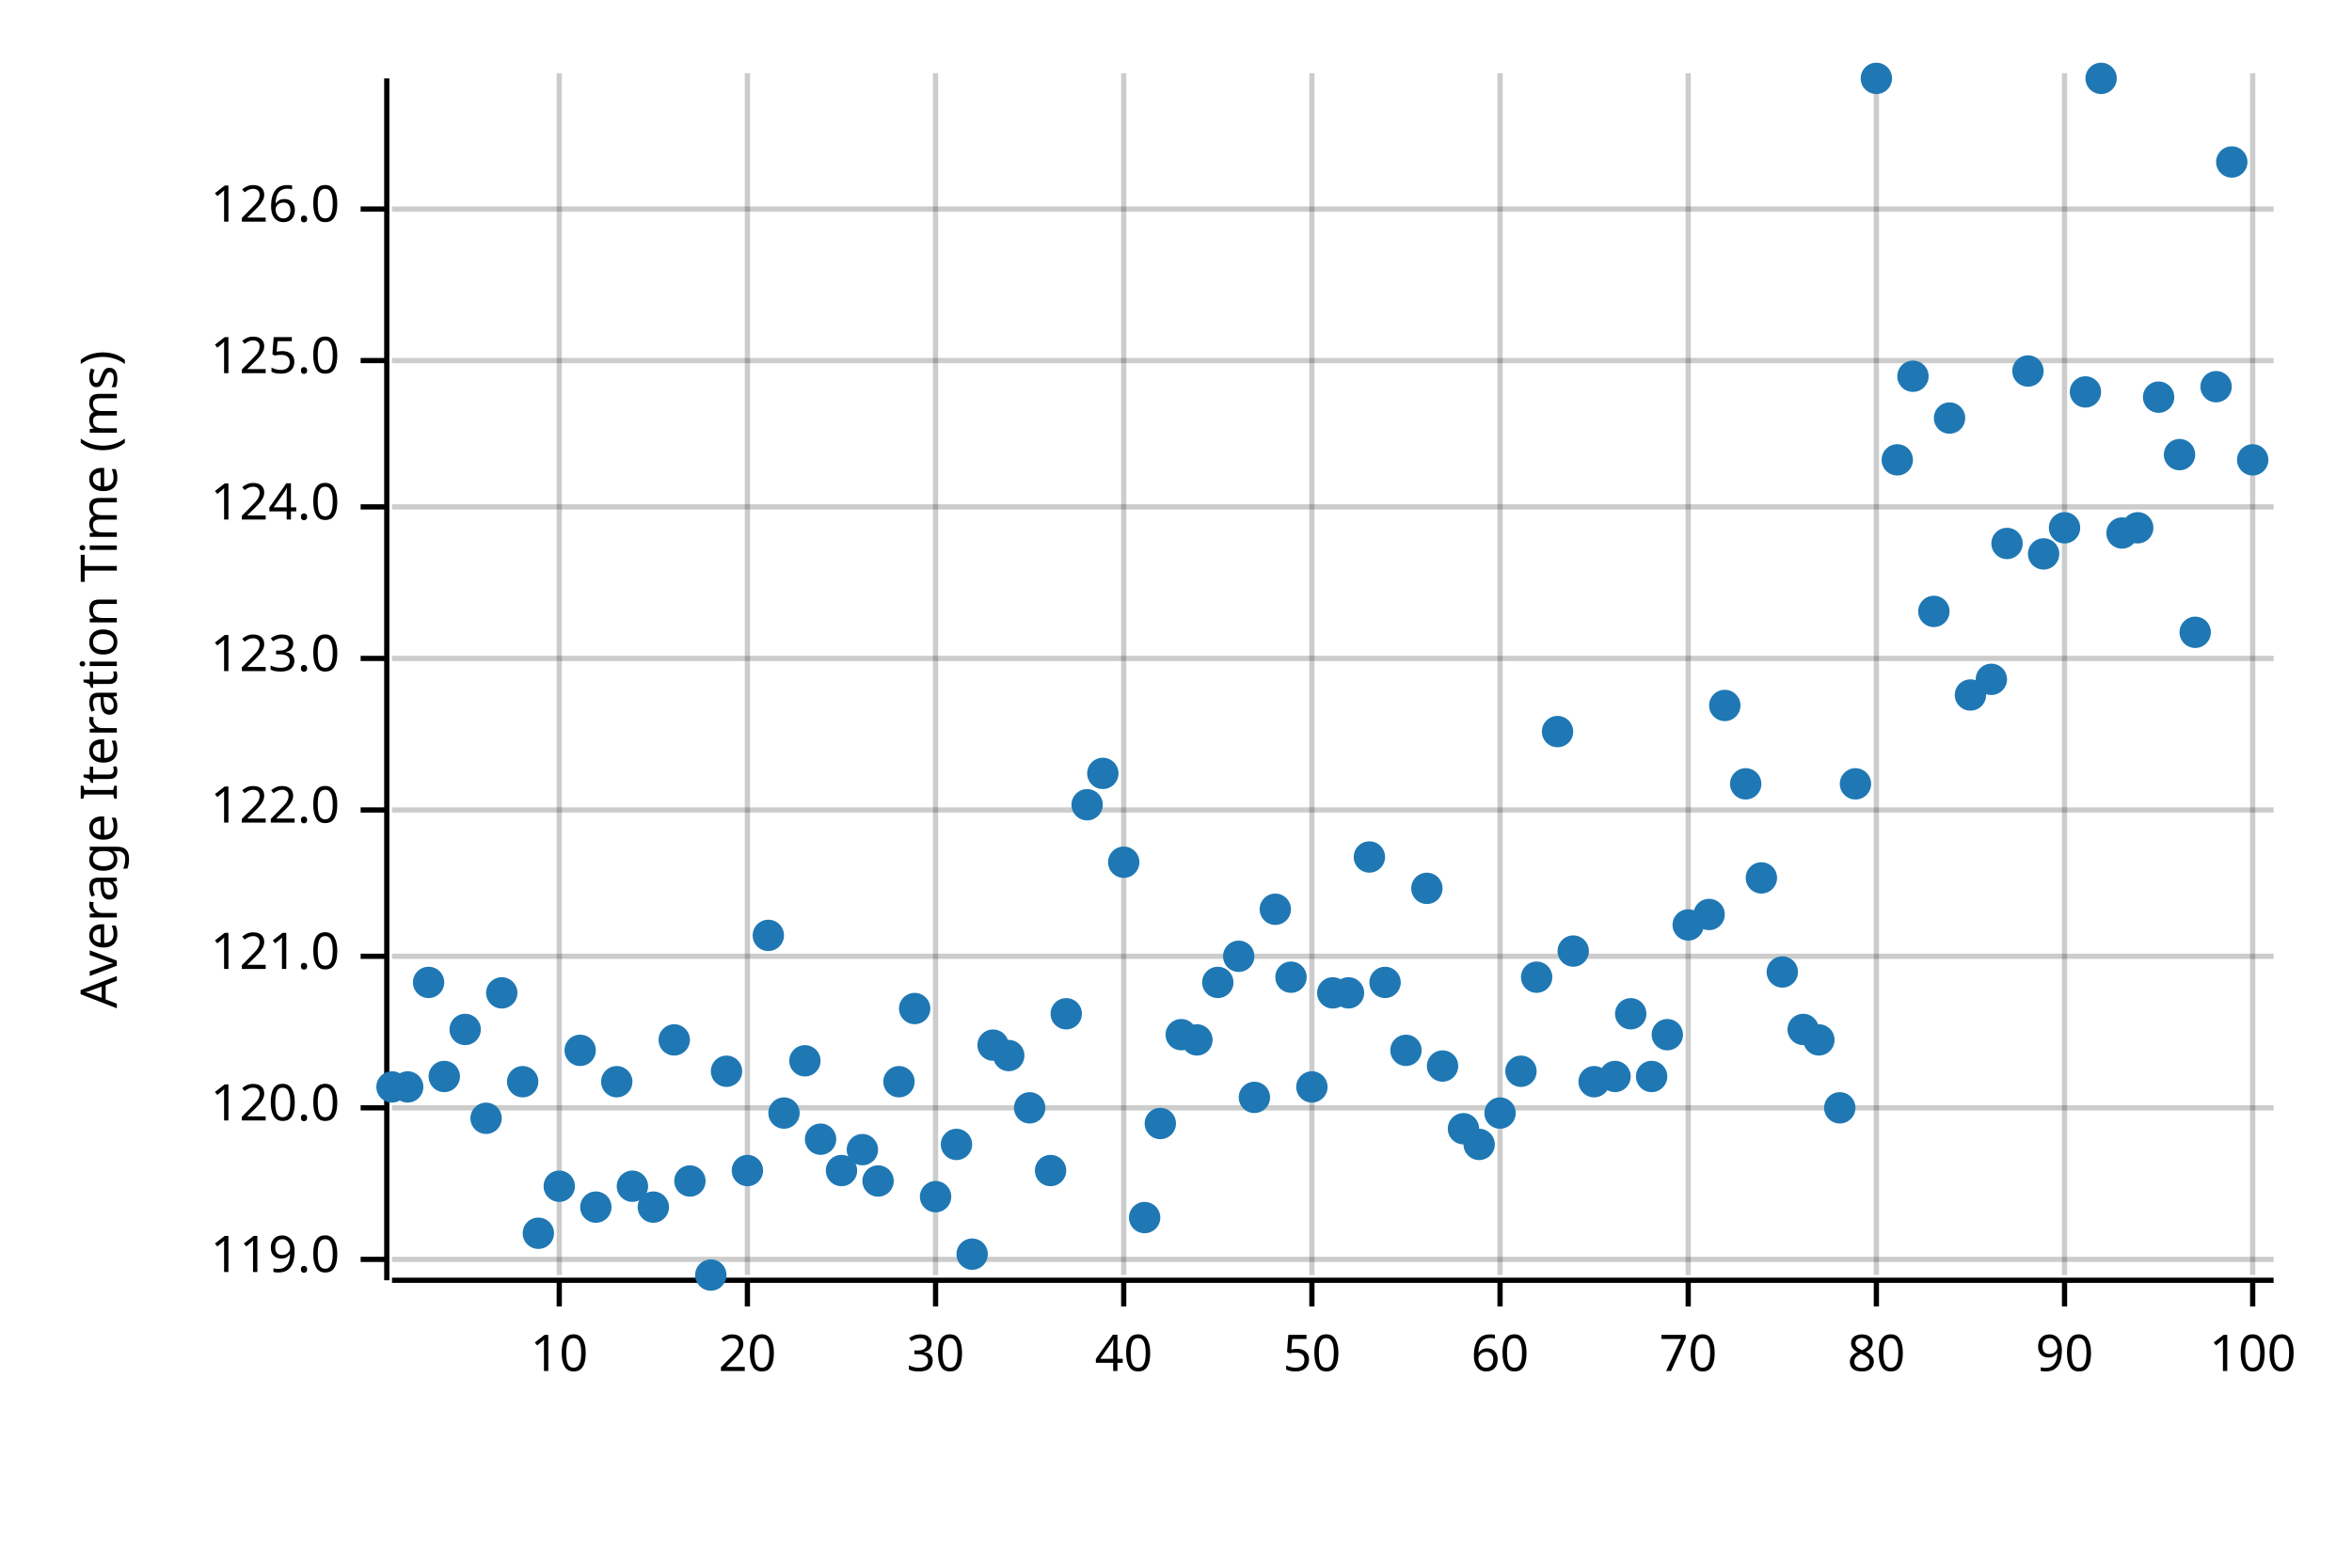
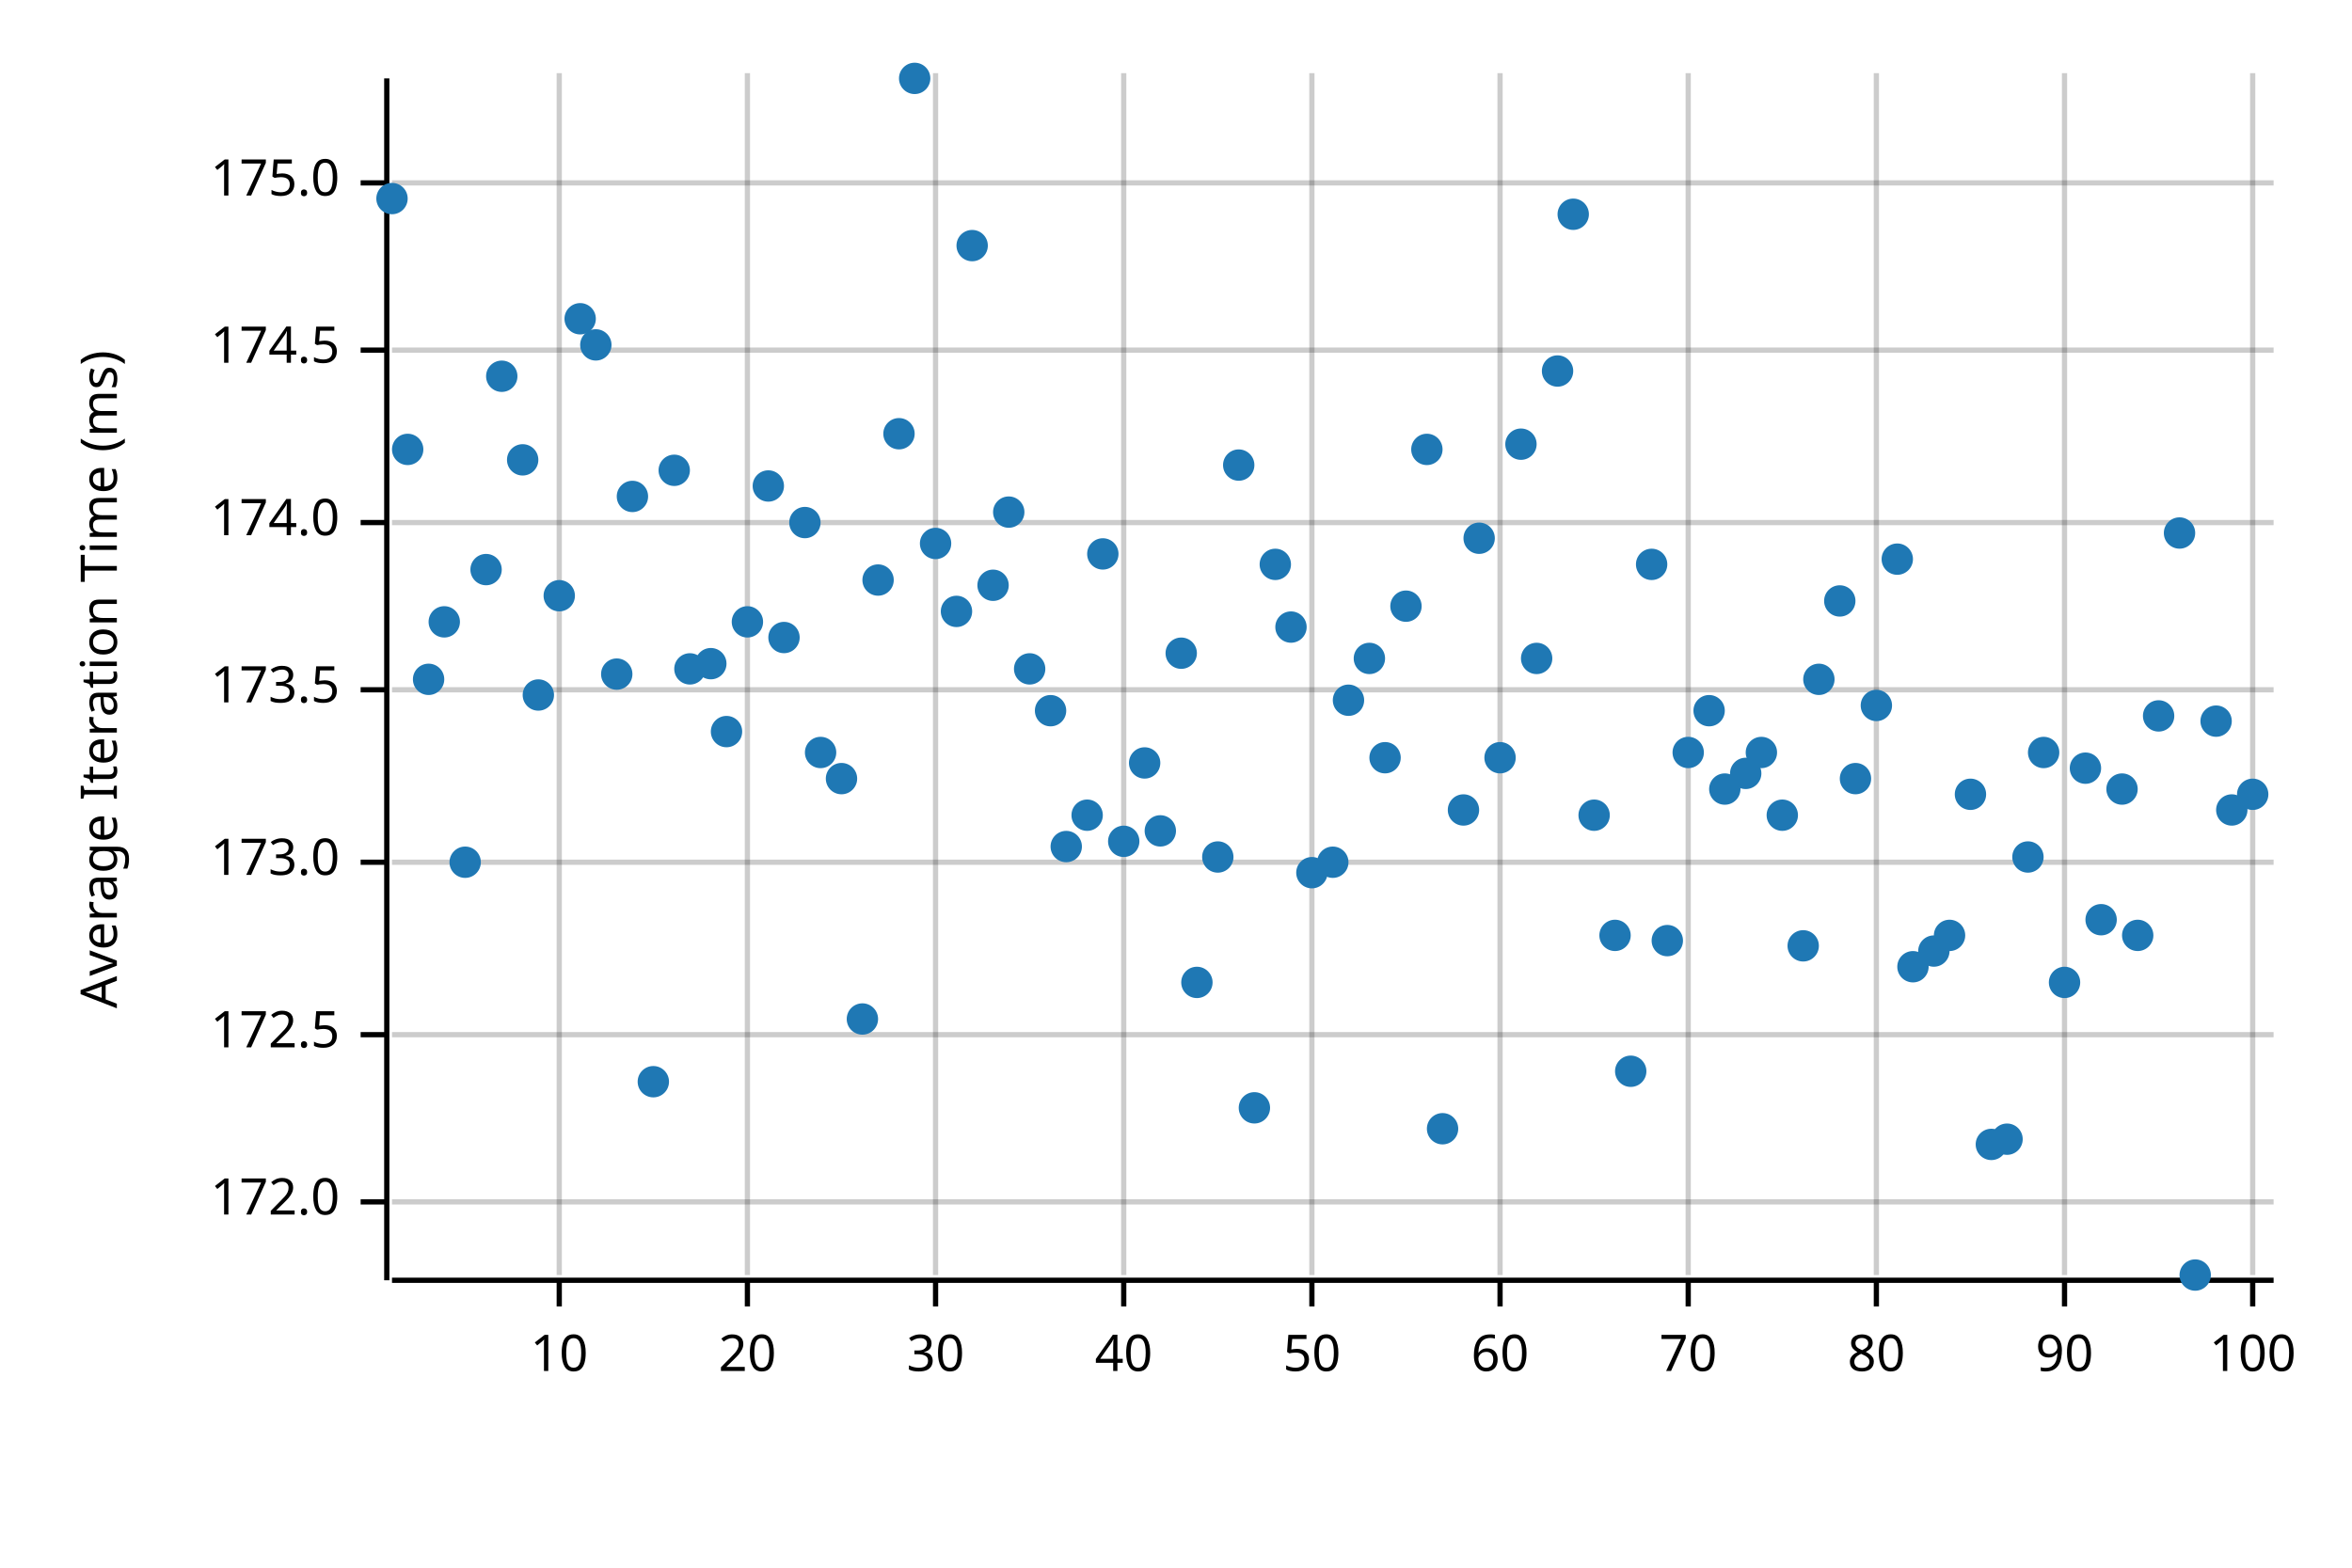
<svg xmlns="http://www.w3.org/2000/svg" width="450" height="300" viewBox="0 0 450 300">
  <text x="15" y="130" dy="0.76em" text-anchor="middle" font-family="sans-serif" font-size="9.677" opacity="1" fill="#000000" transform="rotate(270, 15, 130)">
Average Iteration Time (ms)
</text>
  <line opacity="0.2" stroke="#000000" stroke-width="1" x1="107" y1="244" x2="107" y2="14" />
  <line opacity="0.2" stroke="#000000" stroke-width="1" x1="143" y1="244" x2="143" y2="14" />
  <line opacity="0.2" stroke="#000000" stroke-width="1" x1="179" y1="244" x2="179" y2="14" />
  <line opacity="0.2" stroke="#000000" stroke-width="1" x1="215" y1="244" x2="215" y2="14" />
  <line opacity="0.2" stroke="#000000" stroke-width="1" x1="251" y1="244" x2="251" y2="14" />
  <line opacity="0.2" stroke="#000000" stroke-width="1" x1="287" y1="244" x2="287" y2="14" />
  <line opacity="0.2" stroke="#000000" stroke-width="1" x1="323" y1="244" x2="323" y2="14" />
  <line opacity="0.2" stroke="#000000" stroke-width="1" x1="359" y1="244" x2="359" y2="14" />
  <line opacity="0.2" stroke="#000000" stroke-width="1" x1="395" y1="244" x2="395" y2="14" />
  <line opacity="0.2" stroke="#000000" stroke-width="1" x1="431" y1="244" x2="431" y2="14" />
-   <line opacity="0.2" stroke="#000000" stroke-width="1" x1="75" y1="241" x2="435" y2="241" />
-   <line opacity="0.2" stroke="#000000" stroke-width="1" x1="75" y1="212" x2="435" y2="212" />
-   <line opacity="0.2" stroke="#000000" stroke-width="1" x1="75" y1="183" x2="435" y2="183" />
-   <line opacity="0.2" stroke="#000000" stroke-width="1" x1="75" y1="155" x2="435" y2="155" />
-   <line opacity="0.2" stroke="#000000" stroke-width="1" x1="75" y1="126" x2="435" y2="126" />
-   <line opacity="0.2" stroke="#000000" stroke-width="1" x1="75" y1="97" x2="435" y2="97" />
-   <line opacity="0.2" stroke="#000000" stroke-width="1" x1="75" y1="69" x2="435" y2="69" />
-   <line opacity="0.2" stroke="#000000" stroke-width="1" x1="75" y1="40" x2="435" y2="40" />
+   <line opacity="0.2" stroke="#000000" stroke-width="1" x1="75" y1="230" x2="435" y2="230" />
+   <line opacity="0.2" stroke="#000000" stroke-width="1" x1="75" y1="198" x2="435" y2="198" />
+   <line opacity="0.2" stroke="#000000" stroke-width="1" x1="75" y1="165" x2="435" y2="165" />
+   <line opacity="0.2" stroke="#000000" stroke-width="1" x1="75" y1="132" x2="435" y2="132" />
+   <line opacity="0.2" stroke="#000000" stroke-width="1" x1="75" y1="100" x2="435" y2="100" />
+   <line opacity="0.2" stroke="#000000" stroke-width="1" x1="75" y1="67" x2="435" y2="67" />
+   <line opacity="0.2" stroke="#000000" stroke-width="1" x1="75" y1="35" x2="435" y2="35" />
  <polyline fill="none" opacity="1" stroke="#000000" stroke-width="1" points="74,15 74,245 " />
-   <text x="65" y="241" dy="0.5ex" text-anchor="end" font-family="sans-serif" font-size="9.677" opacity="1" fill="#000000">
- 119.0
+   <text x="65" y="230" dy="0.5ex" text-anchor="end" font-family="sans-serif" font-size="9.677" opacity="1" fill="#000000">
+ 172.0
</text>
-   <polyline fill="none" opacity="1" stroke="#000000" stroke-width="1" points="69,241 74,241 " />
-   <text x="65" y="212" dy="0.5ex" text-anchor="end" font-family="sans-serif" font-size="9.677" opacity="1" fill="#000000">
- 120.0
+   <polyline fill="none" opacity="1" stroke="#000000" stroke-width="1" points="69,230 74,230 " />
+   <text x="65" y="198" dy="0.5ex" text-anchor="end" font-family="sans-serif" font-size="9.677" opacity="1" fill="#000000">
+ 172.5
</text>
-   <polyline fill="none" opacity="1" stroke="#000000" stroke-width="1" points="69,212 74,212 " />
-   <text x="65" y="183" dy="0.5ex" text-anchor="end" font-family="sans-serif" font-size="9.677" opacity="1" fill="#000000">
- 121.0
+   <polyline fill="none" opacity="1" stroke="#000000" stroke-width="1" points="69,198 74,198 " />
+   <text x="65" y="165" dy="0.5ex" text-anchor="end" font-family="sans-serif" font-size="9.677" opacity="1" fill="#000000">
+ 173.0
</text>
-   <polyline fill="none" opacity="1" stroke="#000000" stroke-width="1" points="69,183 74,183 " />
-   <text x="65" y="155" dy="0.5ex" text-anchor="end" font-family="sans-serif" font-size="9.677" opacity="1" fill="#000000">
- 122.0
+   <polyline fill="none" opacity="1" stroke="#000000" stroke-width="1" points="69,165 74,165 " />
+   <text x="65" y="132" dy="0.5ex" text-anchor="end" font-family="sans-serif" font-size="9.677" opacity="1" fill="#000000">
+ 173.5
</text>
-   <polyline fill="none" opacity="1" stroke="#000000" stroke-width="1" points="69,155 74,155 " />
-   <text x="65" y="126" dy="0.5ex" text-anchor="end" font-family="sans-serif" font-size="9.677" opacity="1" fill="#000000">
- 123.0
+   <polyline fill="none" opacity="1" stroke="#000000" stroke-width="1" points="69,132 74,132 " />
+   <text x="65" y="100" dy="0.5ex" text-anchor="end" font-family="sans-serif" font-size="9.677" opacity="1" fill="#000000">
+ 174.0
</text>
-   <polyline fill="none" opacity="1" stroke="#000000" stroke-width="1" points="69,126 74,126 " />
-   <text x="65" y="97" dy="0.5ex" text-anchor="end" font-family="sans-serif" font-size="9.677" opacity="1" fill="#000000">
- 124.0
+   <polyline fill="none" opacity="1" stroke="#000000" stroke-width="1" points="69,100 74,100 " />
+   <text x="65" y="67" dy="0.5ex" text-anchor="end" font-family="sans-serif" font-size="9.677" opacity="1" fill="#000000">
+ 174.5
</text>
-   <polyline fill="none" opacity="1" stroke="#000000" stroke-width="1" points="69,97 74,97 " />
-   <text x="65" y="69" dy="0.5ex" text-anchor="end" font-family="sans-serif" font-size="9.677" opacity="1" fill="#000000">
- 125.0
+   <polyline fill="none" opacity="1" stroke="#000000" stroke-width="1" points="69,67 74,67 " />
+   <text x="65" y="35" dy="0.5ex" text-anchor="end" font-family="sans-serif" font-size="9.677" opacity="1" fill="#000000">
+ 175.0
</text>
-   <polyline fill="none" opacity="1" stroke="#000000" stroke-width="1" points="69,69 74,69 " />
-   <text x="65" y="40" dy="0.5ex" text-anchor="end" font-family="sans-serif" font-size="9.677" opacity="1" fill="#000000">
- 126.0
- </text>
-   <polyline fill="none" opacity="1" stroke="#000000" stroke-width="1" points="69,40 74,40 " />
+   <polyline fill="none" opacity="1" stroke="#000000" stroke-width="1" points="69,35 74,35 " />
  <polyline fill="none" opacity="1" stroke="#000000" stroke-width="1" points="75,245 435,245 " />
  <text x="107" y="255" dy="0.76em" text-anchor="middle" font-family="sans-serif" font-size="9.677" opacity="1" fill="#000000">
10
</text>
  <polyline fill="none" opacity="1" stroke="#000000" stroke-width="1" points="107,245 107,250 " />
  <text x="143" y="255" dy="0.76em" text-anchor="middle" font-family="sans-serif" font-size="9.677" opacity="1" fill="#000000">
20
</text>
  <polyline fill="none" opacity="1" stroke="#000000" stroke-width="1" points="143,245 143,250 " />
  <text x="179" y="255" dy="0.76em" text-anchor="middle" font-family="sans-serif" font-size="9.677" opacity="1" fill="#000000">
30
</text>
  <polyline fill="none" opacity="1" stroke="#000000" stroke-width="1" points="179,245 179,250 " />
  <text x="215" y="255" dy="0.76em" text-anchor="middle" font-family="sans-serif" font-size="9.677" opacity="1" fill="#000000">
40
</text>
  <polyline fill="none" opacity="1" stroke="#000000" stroke-width="1" points="215,245 215,250 " />
  <text x="251" y="255" dy="0.76em" text-anchor="middle" font-family="sans-serif" font-size="9.677" opacity="1" fill="#000000">
50
</text>
  <polyline fill="none" opacity="1" stroke="#000000" stroke-width="1" points="251,245 251,250 " />
  <text x="287" y="255" dy="0.76em" text-anchor="middle" font-family="sans-serif" font-size="9.677" opacity="1" fill="#000000">
60
</text>
  <polyline fill="none" opacity="1" stroke="#000000" stroke-width="1" points="287,245 287,250 " />
  <text x="323" y="255" dy="0.76em" text-anchor="middle" font-family="sans-serif" font-size="9.677" opacity="1" fill="#000000">
70
</text>
  <polyline fill="none" opacity="1" stroke="#000000" stroke-width="1" points="323,245 323,250 " />
  <text x="359" y="255" dy="0.76em" text-anchor="middle" font-family="sans-serif" font-size="9.677" opacity="1" fill="#000000">
80
</text>
  <polyline fill="none" opacity="1" stroke="#000000" stroke-width="1" points="359,245 359,250 " />
  <text x="395" y="255" dy="0.76em" text-anchor="middle" font-family="sans-serif" font-size="9.677" opacity="1" fill="#000000">
90
</text>
  <polyline fill="none" opacity="1" stroke="#000000" stroke-width="1" points="395,245 395,250 " />
  <text x="431" y="255" dy="0.76em" text-anchor="middle" font-family="sans-serif" font-size="9.677" opacity="1" fill="#000000">
100
</text>
  <polyline fill="none" opacity="1" stroke="#000000" stroke-width="1" points="431,245 431,250 " />
-   <circle cx="75" cy="208" r="3" opacity="1" fill="#1F78B4" stroke="none" stroke-width="1" />
-   <circle cx="78" cy="208" r="3" opacity="1" fill="#1F78B4" stroke="none" stroke-width="1" />
-   <circle cx="82" cy="188" r="3" opacity="1" fill="#1F78B4" stroke="none" stroke-width="1" />
-   <circle cx="85" cy="206" r="3" opacity="1" fill="#1F78B4" stroke="none" stroke-width="1" />
-   <circle cx="89" cy="197" r="3" opacity="1" fill="#1F78B4" stroke="none" stroke-width="1" />
-   <circle cx="93" cy="214" r="3" opacity="1" fill="#1F78B4" stroke="none" stroke-width="1" />
-   <circle cx="96" cy="190" r="3" opacity="1" fill="#1F78B4" stroke="none" stroke-width="1" />
-   <circle cx="100" cy="207" r="3" opacity="1" fill="#1F78B4" stroke="none" stroke-width="1" />
-   <circle cx="103" cy="236" r="3" opacity="1" fill="#1F78B4" stroke="none" stroke-width="1" />
-   <circle cx="107" cy="227" r="3" opacity="1" fill="#1F78B4" stroke="none" stroke-width="1" />
-   <circle cx="111" cy="201" r="3" opacity="1" fill="#1F78B4" stroke="none" stroke-width="1" />
-   <circle cx="114" cy="231" r="3" opacity="1" fill="#1F78B4" stroke="none" stroke-width="1" />
-   <circle cx="118" cy="207" r="3" opacity="1" fill="#1F78B4" stroke="none" stroke-width="1" />
-   <circle cx="121" cy="227" r="3" opacity="1" fill="#1F78B4" stroke="none" stroke-width="1" />
-   <circle cx="125" cy="231" r="3" opacity="1" fill="#1F78B4" stroke="none" stroke-width="1" />
-   <circle cx="129" cy="199" r="3" opacity="1" fill="#1F78B4" stroke="none" stroke-width="1" />
-   <circle cx="132" cy="226" r="3" opacity="1" fill="#1F78B4" stroke="none" stroke-width="1" />
-   <circle cx="136" cy="244" r="3" opacity="1" fill="#1F78B4" stroke="none" stroke-width="1" />
-   <circle cx="139" cy="205" r="3" opacity="1" fill="#1F78B4" stroke="none" stroke-width="1" />
-   <circle cx="143" cy="224" r="3" opacity="1" fill="#1F78B4" stroke="none" stroke-width="1" />
-   <circle cx="147" cy="179" r="3" opacity="1" fill="#1F78B4" stroke="none" stroke-width="1" />
-   <circle cx="150" cy="213" r="3" opacity="1" fill="#1F78B4" stroke="none" stroke-width="1" />
-   <circle cx="154" cy="203" r="3" opacity="1" fill="#1F78B4" stroke="none" stroke-width="1" />
-   <circle cx="157" cy="218" r="3" opacity="1" fill="#1F78B4" stroke="none" stroke-width="1" />
-   <circle cx="161" cy="224" r="3" opacity="1" fill="#1F78B4" stroke="none" stroke-width="1" />
-   <circle cx="165" cy="220" r="3" opacity="1" fill="#1F78B4" stroke="none" stroke-width="1" />
-   <circle cx="168" cy="226" r="3" opacity="1" fill="#1F78B4" stroke="none" stroke-width="1" />
-   <circle cx="172" cy="207" r="3" opacity="1" fill="#1F78B4" stroke="none" stroke-width="1" />
-   <circle cx="175" cy="193" r="3" opacity="1" fill="#1F78B4" stroke="none" stroke-width="1" />
-   <circle cx="179" cy="229" r="3" opacity="1" fill="#1F78B4" stroke="none" stroke-width="1" />
-   <circle cx="183" cy="219" r="3" opacity="1" fill="#1F78B4" stroke="none" stroke-width="1" />
-   <circle cx="186" cy="240" r="3" opacity="1" fill="#1F78B4" stroke="none" stroke-width="1" />
-   <circle cx="190" cy="200" r="3" opacity="1" fill="#1F78B4" stroke="none" stroke-width="1" />
-   <circle cx="193" cy="202" r="3" opacity="1" fill="#1F78B4" stroke="none" stroke-width="1" />
-   <circle cx="197" cy="212" r="3" opacity="1" fill="#1F78B4" stroke="none" stroke-width="1" />
-   <circle cx="201" cy="224" r="3" opacity="1" fill="#1F78B4" stroke="none" stroke-width="1" />
-   <circle cx="204" cy="194" r="3" opacity="1" fill="#1F78B4" stroke="none" stroke-width="1" />
-   <circle cx="208" cy="154" r="3" opacity="1" fill="#1F78B4" stroke="none" stroke-width="1" />
-   <circle cx="211" cy="148" r="3" opacity="1" fill="#1F78B4" stroke="none" stroke-width="1" />
-   <circle cx="215" cy="165" r="3" opacity="1" fill="#1F78B4" stroke="none" stroke-width="1" />
-   <circle cx="219" cy="233" r="3" opacity="1" fill="#1F78B4" stroke="none" stroke-width="1" />
-   <circle cx="222" cy="215" r="3" opacity="1" fill="#1F78B4" stroke="none" stroke-width="1" />
-   <circle cx="226" cy="198" r="3" opacity="1" fill="#1F78B4" stroke="none" stroke-width="1" />
-   <circle cx="229" cy="199" r="3" opacity="1" fill="#1F78B4" stroke="none" stroke-width="1" />
-   <circle cx="233" cy="188" r="3" opacity="1" fill="#1F78B4" stroke="none" stroke-width="1" />
-   <circle cx="237" cy="183" r="3" opacity="1" fill="#1F78B4" stroke="none" stroke-width="1" />
-   <circle cx="240" cy="210" r="3" opacity="1" fill="#1F78B4" stroke="none" stroke-width="1" />
-   <circle cx="244" cy="174" r="3" opacity="1" fill="#1F78B4" stroke="none" stroke-width="1" />
-   <circle cx="247" cy="187" r="3" opacity="1" fill="#1F78B4" stroke="none" stroke-width="1" />
-   <circle cx="251" cy="208" r="3" opacity="1" fill="#1F78B4" stroke="none" stroke-width="1" />
-   <circle cx="255" cy="190" r="3" opacity="1" fill="#1F78B4" stroke="none" stroke-width="1" />
-   <circle cx="258" cy="190" r="3" opacity="1" fill="#1F78B4" stroke="none" stroke-width="1" />
-   <circle cx="262" cy="164" r="3" opacity="1" fill="#1F78B4" stroke="none" stroke-width="1" />
-   <circle cx="265" cy="188" r="3" opacity="1" fill="#1F78B4" stroke="none" stroke-width="1" />
-   <circle cx="269" cy="201" r="3" opacity="1" fill="#1F78B4" stroke="none" stroke-width="1" />
-   <circle cx="273" cy="170" r="3" opacity="1" fill="#1F78B4" stroke="none" stroke-width="1" />
-   <circle cx="276" cy="204" r="3" opacity="1" fill="#1F78B4" stroke="none" stroke-width="1" />
-   <circle cx="280" cy="216" r="3" opacity="1" fill="#1F78B4" stroke="none" stroke-width="1" />
-   <circle cx="283" cy="219" r="3" opacity="1" fill="#1F78B4" stroke="none" stroke-width="1" />
-   <circle cx="287" cy="213" r="3" opacity="1" fill="#1F78B4" stroke="none" stroke-width="1" />
-   <circle cx="291" cy="205" r="3" opacity="1" fill="#1F78B4" stroke="none" stroke-width="1" />
-   <circle cx="294" cy="187" r="3" opacity="1" fill="#1F78B4" stroke="none" stroke-width="1" />
-   <circle cx="298" cy="140" r="3" opacity="1" fill="#1F78B4" stroke="none" stroke-width="1" />
-   <circle cx="301" cy="182" r="3" opacity="1" fill="#1F78B4" stroke="none" stroke-width="1" />
-   <circle cx="305" cy="207" r="3" opacity="1" fill="#1F78B4" stroke="none" stroke-width="1" />
-   <circle cx="309" cy="206" r="3" opacity="1" fill="#1F78B4" stroke="none" stroke-width="1" />
-   <circle cx="312" cy="194" r="3" opacity="1" fill="#1F78B4" stroke="none" stroke-width="1" />
-   <circle cx="316" cy="206" r="3" opacity="1" fill="#1F78B4" stroke="none" stroke-width="1" />
-   <circle cx="319" cy="198" r="3" opacity="1" fill="#1F78B4" stroke="none" stroke-width="1" />
-   <circle cx="323" cy="177" r="3" opacity="1" fill="#1F78B4" stroke="none" stroke-width="1" />
-   <circle cx="327" cy="175" r="3" opacity="1" fill="#1F78B4" stroke="none" stroke-width="1" />
-   <circle cx="330" cy="135" r="3" opacity="1" fill="#1F78B4" stroke="none" stroke-width="1" />
-   <circle cx="334" cy="150" r="3" opacity="1" fill="#1F78B4" stroke="none" stroke-width="1" />
-   <circle cx="337" cy="168" r="3" opacity="1" fill="#1F78B4" stroke="none" stroke-width="1" />
-   <circle cx="341" cy="186" r="3" opacity="1" fill="#1F78B4" stroke="none" stroke-width="1" />
-   <circle cx="345" cy="197" r="3" opacity="1" fill="#1F78B4" stroke="none" stroke-width="1" />
-   <circle cx="348" cy="199" r="3" opacity="1" fill="#1F78B4" stroke="none" stroke-width="1" />
-   <circle cx="352" cy="212" r="3" opacity="1" fill="#1F78B4" stroke="none" stroke-width="1" />
-   <circle cx="355" cy="150" r="3" opacity="1" fill="#1F78B4" stroke="none" stroke-width="1" />
-   <circle cx="359" cy="15" r="3" opacity="1" fill="#1F78B4" stroke="none" stroke-width="1" />
-   <circle cx="363" cy="88" r="3" opacity="1" fill="#1F78B4" stroke="none" stroke-width="1" />
-   <circle cx="366" cy="72" r="3" opacity="1" fill="#1F78B4" stroke="none" stroke-width="1" />
-   <circle cx="370" cy="117" r="3" opacity="1" fill="#1F78B4" stroke="none" stroke-width="1" />
-   <circle cx="373" cy="80" r="3" opacity="1" fill="#1F78B4" stroke="none" stroke-width="1" />
-   <circle cx="377" cy="133" r="3" opacity="1" fill="#1F78B4" stroke="none" stroke-width="1" />
-   <circle cx="381" cy="130" r="3" opacity="1" fill="#1F78B4" stroke="none" stroke-width="1" />
-   <circle cx="384" cy="104" r="3" opacity="1" fill="#1F78B4" stroke="none" stroke-width="1" />
-   <circle cx="388" cy="71" r="3" opacity="1" fill="#1F78B4" stroke="none" stroke-width="1" />
-   <circle cx="391" cy="106" r="3" opacity="1" fill="#1F78B4" stroke="none" stroke-width="1" />
-   <circle cx="395" cy="101" r="3" opacity="1" fill="#1F78B4" stroke="none" stroke-width="1" />
-   <circle cx="399" cy="75" r="3" opacity="1" fill="#1F78B4" stroke="none" stroke-width="1" />
-   <circle cx="402" cy="15" r="3" opacity="1" fill="#1F78B4" stroke="none" stroke-width="1" />
-   <circle cx="406" cy="102" r="3" opacity="1" fill="#1F78B4" stroke="none" stroke-width="1" />
-   <circle cx="409" cy="101" r="3" opacity="1" fill="#1F78B4" stroke="none" stroke-width="1" />
-   <circle cx="413" cy="76" r="3" opacity="1" fill="#1F78B4" stroke="none" stroke-width="1" />
-   <circle cx="417" cy="87" r="3" opacity="1" fill="#1F78B4" stroke="none" stroke-width="1" />
-   <circle cx="420" cy="121" r="3" opacity="1" fill="#1F78B4" stroke="none" stroke-width="1" />
-   <circle cx="424" cy="74" r="3" opacity="1" fill="#1F78B4" stroke="none" stroke-width="1" />
-   <circle cx="427" cy="31" r="3" opacity="1" fill="#1F78B4" stroke="none" stroke-width="1" />
-   <circle cx="431" cy="88" r="3" opacity="1" fill="#1F78B4" stroke="none" stroke-width="1" />
+   <circle cx="75" cy="38" r="3" opacity="1" fill="#1F78B4" stroke="none" stroke-width="1" />
+   <circle cx="78" cy="86" r="3" opacity="1" fill="#1F78B4" stroke="none" stroke-width="1" />
+   <circle cx="82" cy="130" r="3" opacity="1" fill="#1F78B4" stroke="none" stroke-width="1" />
+   <circle cx="85" cy="119" r="3" opacity="1" fill="#1F78B4" stroke="none" stroke-width="1" />
+   <circle cx="89" cy="165" r="3" opacity="1" fill="#1F78B4" stroke="none" stroke-width="1" />
+   <circle cx="93" cy="109" r="3" opacity="1" fill="#1F78B4" stroke="none" stroke-width="1" />
+   <circle cx="96" cy="72" r="3" opacity="1" fill="#1F78B4" stroke="none" stroke-width="1" />
+   <circle cx="100" cy="88" r="3" opacity="1" fill="#1F78B4" stroke="none" stroke-width="1" />
+   <circle cx="103" cy="133" r="3" opacity="1" fill="#1F78B4" stroke="none" stroke-width="1" />
+   <circle cx="107" cy="114" r="3" opacity="1" fill="#1F78B4" stroke="none" stroke-width="1" />
+   <circle cx="111" cy="61" r="3" opacity="1" fill="#1F78B4" stroke="none" stroke-width="1" />
+   <circle cx="114" cy="66" r="3" opacity="1" fill="#1F78B4" stroke="none" stroke-width="1" />
+   <circle cx="118" cy="129" r="3" opacity="1" fill="#1F78B4" stroke="none" stroke-width="1" />
+   <circle cx="121" cy="95" r="3" opacity="1" fill="#1F78B4" stroke="none" stroke-width="1" />
+   <circle cx="125" cy="207" r="3" opacity="1" fill="#1F78B4" stroke="none" stroke-width="1" />
+   <circle cx="129" cy="90" r="3" opacity="1" fill="#1F78B4" stroke="none" stroke-width="1" />
+   <circle cx="132" cy="128" r="3" opacity="1" fill="#1F78B4" stroke="none" stroke-width="1" />
+   <circle cx="136" cy="127" r="3" opacity="1" fill="#1F78B4" stroke="none" stroke-width="1" />
+   <circle cx="139" cy="140" r="3" opacity="1" fill="#1F78B4" stroke="none" stroke-width="1" />
+   <circle cx="143" cy="119" r="3" opacity="1" fill="#1F78B4" stroke="none" stroke-width="1" />
+   <circle cx="147" cy="93" r="3" opacity="1" fill="#1F78B4" stroke="none" stroke-width="1" />
+   <circle cx="150" cy="122" r="3" opacity="1" fill="#1F78B4" stroke="none" stroke-width="1" />
+   <circle cx="154" cy="100" r="3" opacity="1" fill="#1F78B4" stroke="none" stroke-width="1" />
+   <circle cx="157" cy="144" r="3" opacity="1" fill="#1F78B4" stroke="none" stroke-width="1" />
+   <circle cx="161" cy="149" r="3" opacity="1" fill="#1F78B4" stroke="none" stroke-width="1" />
+   <circle cx="165" cy="195" r="3" opacity="1" fill="#1F78B4" stroke="none" stroke-width="1" />
+   <circle cx="168" cy="111" r="3" opacity="1" fill="#1F78B4" stroke="none" stroke-width="1" />
+   <circle cx="172" cy="83" r="3" opacity="1" fill="#1F78B4" stroke="none" stroke-width="1" />
+   <circle cx="175" cy="15" r="3" opacity="1" fill="#1F78B4" stroke="none" stroke-width="1" />
+   <circle cx="179" cy="104" r="3" opacity="1" fill="#1F78B4" stroke="none" stroke-width="1" />
+   <circle cx="183" cy="117" r="3" opacity="1" fill="#1F78B4" stroke="none" stroke-width="1" />
+   <circle cx="186" cy="47" r="3" opacity="1" fill="#1F78B4" stroke="none" stroke-width="1" />
+   <circle cx="190" cy="112" r="3" opacity="1" fill="#1F78B4" stroke="none" stroke-width="1" />
+   <circle cx="193" cy="98" r="3" opacity="1" fill="#1F78B4" stroke="none" stroke-width="1" />
+   <circle cx="197" cy="128" r="3" opacity="1" fill="#1F78B4" stroke="none" stroke-width="1" />
+   <circle cx="201" cy="136" r="3" opacity="1" fill="#1F78B4" stroke="none" stroke-width="1" />
+   <circle cx="204" cy="162" r="3" opacity="1" fill="#1F78B4" stroke="none" stroke-width="1" />
+   <circle cx="208" cy="156" r="3" opacity="1" fill="#1F78B4" stroke="none" stroke-width="1" />
+   <circle cx="211" cy="106" r="3" opacity="1" fill="#1F78B4" stroke="none" stroke-width="1" />
+   <circle cx="215" cy="161" r="3" opacity="1" fill="#1F78B4" stroke="none" stroke-width="1" />
+   <circle cx="219" cy="146" r="3" opacity="1" fill="#1F78B4" stroke="none" stroke-width="1" />
+   <circle cx="222" cy="159" r="3" opacity="1" fill="#1F78B4" stroke="none" stroke-width="1" />
+   <circle cx="226" cy="125" r="3" opacity="1" fill="#1F78B4" stroke="none" stroke-width="1" />
+   <circle cx="229" cy="188" r="3" opacity="1" fill="#1F78B4" stroke="none" stroke-width="1" />
+   <circle cx="233" cy="164" r="3" opacity="1" fill="#1F78B4" stroke="none" stroke-width="1" />
+   <circle cx="237" cy="89" r="3" opacity="1" fill="#1F78B4" stroke="none" stroke-width="1" />
+   <circle cx="240" cy="212" r="3" opacity="1" fill="#1F78B4" stroke="none" stroke-width="1" />
+   <circle cx="244" cy="108" r="3" opacity="1" fill="#1F78B4" stroke="none" stroke-width="1" />
+   <circle cx="247" cy="120" r="3" opacity="1" fill="#1F78B4" stroke="none" stroke-width="1" />
+   <circle cx="251" cy="167" r="3" opacity="1" fill="#1F78B4" stroke="none" stroke-width="1" />
+   <circle cx="255" cy="165" r="3" opacity="1" fill="#1F78B4" stroke="none" stroke-width="1" />
+   <circle cx="258" cy="134" r="3" opacity="1" fill="#1F78B4" stroke="none" stroke-width="1" />
+   <circle cx="262" cy="126" r="3" opacity="1" fill="#1F78B4" stroke="none" stroke-width="1" />
+   <circle cx="265" cy="145" r="3" opacity="1" fill="#1F78B4" stroke="none" stroke-width="1" />
+   <circle cx="269" cy="116" r="3" opacity="1" fill="#1F78B4" stroke="none" stroke-width="1" />
+   <circle cx="273" cy="86" r="3" opacity="1" fill="#1F78B4" stroke="none" stroke-width="1" />
+   <circle cx="276" cy="216" r="3" opacity="1" fill="#1F78B4" stroke="none" stroke-width="1" />
+   <circle cx="280" cy="155" r="3" opacity="1" fill="#1F78B4" stroke="none" stroke-width="1" />
+   <circle cx="283" cy="103" r="3" opacity="1" fill="#1F78B4" stroke="none" stroke-width="1" />
+   <circle cx="287" cy="145" r="3" opacity="1" fill="#1F78B4" stroke="none" stroke-width="1" />
+   <circle cx="291" cy="85" r="3" opacity="1" fill="#1F78B4" stroke="none" stroke-width="1" />
+   <circle cx="294" cy="126" r="3" opacity="1" fill="#1F78B4" stroke="none" stroke-width="1" />
+   <circle cx="298" cy="71" r="3" opacity="1" fill="#1F78B4" stroke="none" stroke-width="1" />
+   <circle cx="301" cy="41" r="3" opacity="1" fill="#1F78B4" stroke="none" stroke-width="1" />
+   <circle cx="305" cy="156" r="3" opacity="1" fill="#1F78B4" stroke="none" stroke-width="1" />
+   <circle cx="309" cy="179" r="3" opacity="1" fill="#1F78B4" stroke="none" stroke-width="1" />
+   <circle cx="312" cy="205" r="3" opacity="1" fill="#1F78B4" stroke="none" stroke-width="1" />
+   <circle cx="316" cy="108" r="3" opacity="1" fill="#1F78B4" stroke="none" stroke-width="1" />
+   <circle cx="319" cy="180" r="3" opacity="1" fill="#1F78B4" stroke="none" stroke-width="1" />
+   <circle cx="323" cy="144" r="3" opacity="1" fill="#1F78B4" stroke="none" stroke-width="1" />
+   <circle cx="327" cy="136" r="3" opacity="1" fill="#1F78B4" stroke="none" stroke-width="1" />
+   <circle cx="330" cy="151" r="3" opacity="1" fill="#1F78B4" stroke="none" stroke-width="1" />
+   <circle cx="334" cy="148" r="3" opacity="1" fill="#1F78B4" stroke="none" stroke-width="1" />
+   <circle cx="337" cy="144" r="3" opacity="1" fill="#1F78B4" stroke="none" stroke-width="1" />
+   <circle cx="341" cy="156" r="3" opacity="1" fill="#1F78B4" stroke="none" stroke-width="1" />
+   <circle cx="345" cy="181" r="3" opacity="1" fill="#1F78B4" stroke="none" stroke-width="1" />
+   <circle cx="348" cy="130" r="3" opacity="1" fill="#1F78B4" stroke="none" stroke-width="1" />
+   <circle cx="352" cy="115" r="3" opacity="1" fill="#1F78B4" stroke="none" stroke-width="1" />
+   <circle cx="355" cy="149" r="3" opacity="1" fill="#1F78B4" stroke="none" stroke-width="1" />
+   <circle cx="359" cy="135" r="3" opacity="1" fill="#1F78B4" stroke="none" stroke-width="1" />
+   <circle cx="363" cy="107" r="3" opacity="1" fill="#1F78B4" stroke="none" stroke-width="1" />
+   <circle cx="366" cy="185" r="3" opacity="1" fill="#1F78B4" stroke="none" stroke-width="1" />
+   <circle cx="370" cy="182" r="3" opacity="1" fill="#1F78B4" stroke="none" stroke-width="1" />
+   <circle cx="373" cy="179" r="3" opacity="1" fill="#1F78B4" stroke="none" stroke-width="1" />
+   <circle cx="377" cy="152" r="3" opacity="1" fill="#1F78B4" stroke="none" stroke-width="1" />
+   <circle cx="381" cy="219" r="3" opacity="1" fill="#1F78B4" stroke="none" stroke-width="1" />
+   <circle cx="384" cy="218" r="3" opacity="1" fill="#1F78B4" stroke="none" stroke-width="1" />
+   <circle cx="388" cy="164" r="3" opacity="1" fill="#1F78B4" stroke="none" stroke-width="1" />
+   <circle cx="391" cy="144" r="3" opacity="1" fill="#1F78B4" stroke="none" stroke-width="1" />
+   <circle cx="395" cy="188" r="3" opacity="1" fill="#1F78B4" stroke="none" stroke-width="1" />
+   <circle cx="399" cy="147" r="3" opacity="1" fill="#1F78B4" stroke="none" stroke-width="1" />
+   <circle cx="402" cy="176" r="3" opacity="1" fill="#1F78B4" stroke="none" stroke-width="1" />
+   <circle cx="406" cy="151" r="3" opacity="1" fill="#1F78B4" stroke="none" stroke-width="1" />
+   <circle cx="409" cy="179" r="3" opacity="1" fill="#1F78B4" stroke="none" stroke-width="1" />
+   <circle cx="413" cy="137" r="3" opacity="1" fill="#1F78B4" stroke="none" stroke-width="1" />
+   <circle cx="417" cy="102" r="3" opacity="1" fill="#1F78B4" stroke="none" stroke-width="1" />
+   <circle cx="420" cy="244" r="3" opacity="1" fill="#1F78B4" stroke="none" stroke-width="1" />
+   <circle cx="424" cy="138" r="3" opacity="1" fill="#1F78B4" stroke="none" stroke-width="1" />
+   <circle cx="427" cy="155" r="3" opacity="1" fill="#1F78B4" stroke="none" stroke-width="1" />
+   <circle cx="431" cy="152" r="3" opacity="1" fill="#1F78B4" stroke="none" stroke-width="1" />
</svg>
